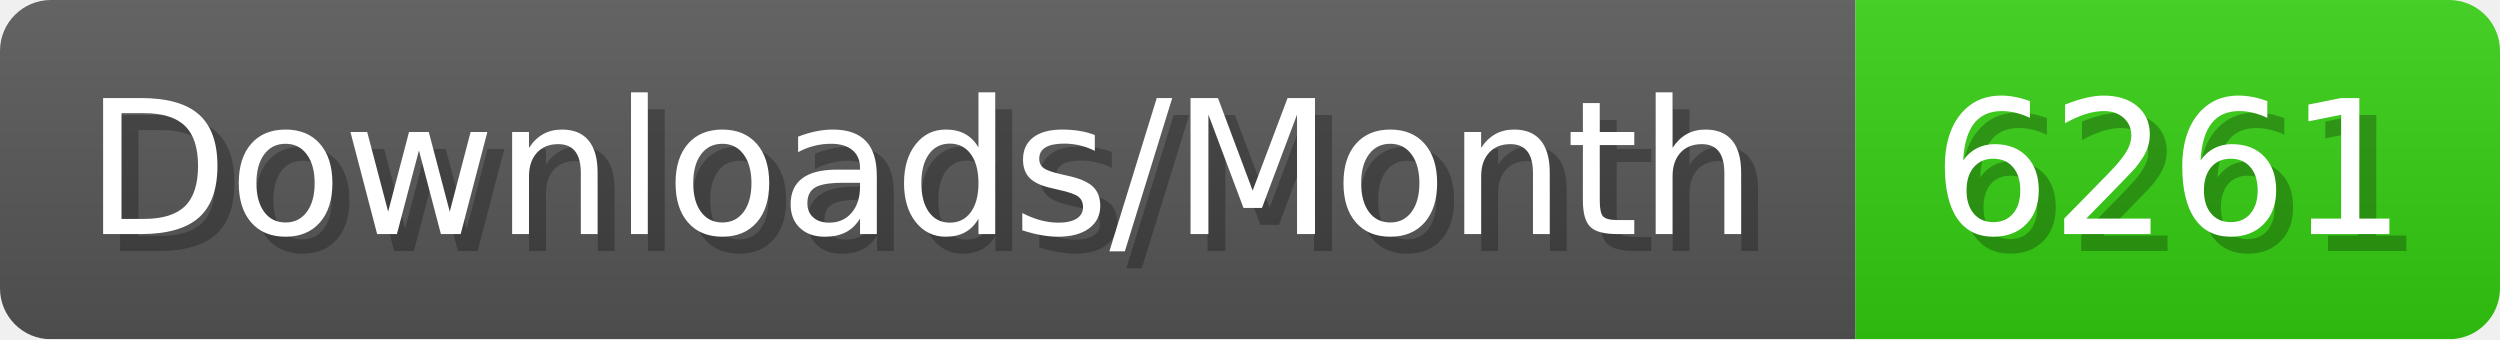
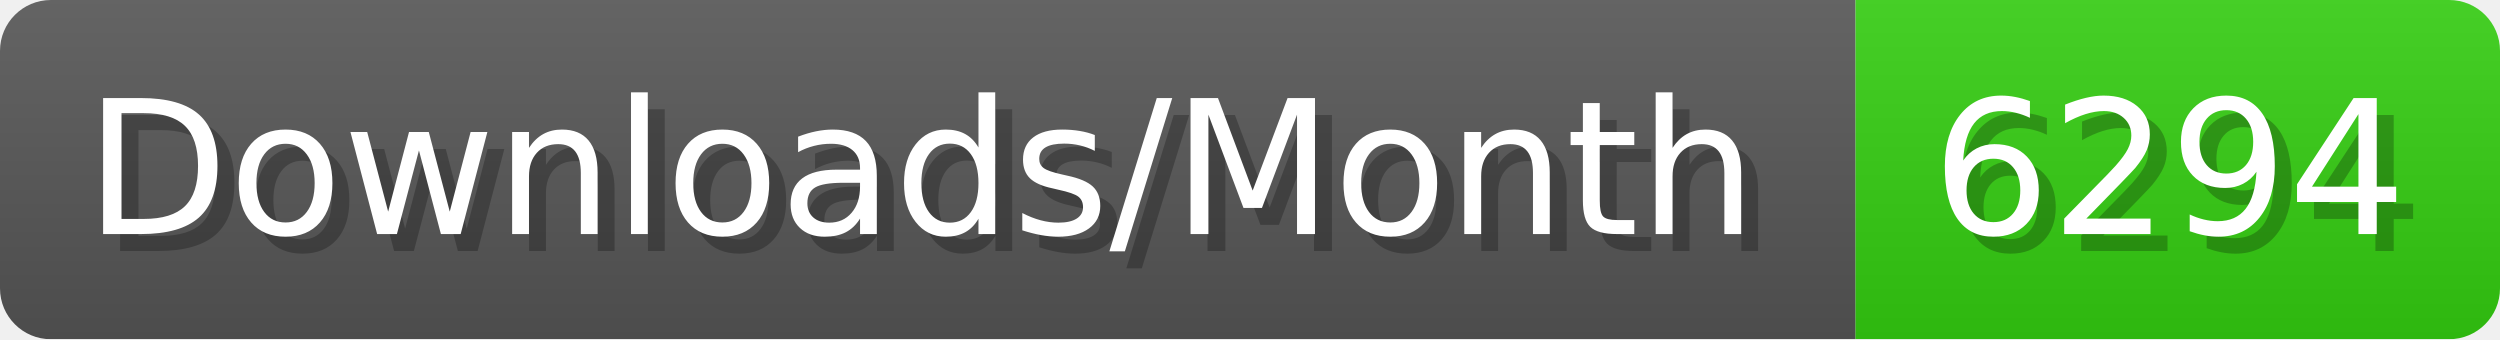
- <svg xmlns="http://www.w3.org/2000/svg" width="147.4" height="20" viewBox="0 0 1474 200" role="img" aria-label="Downloads/Month: 6261">
+ <svg xmlns="http://www.w3.org/2000/svg" width="147.4" height="20" viewBox="0 0 1474 200" role="img" aria-label="Downloads/Month: 6294">
  <linearGradient id="YlXUI" x2="0" y2="100%">
    <stop offset="0" stop-opacity=".1" stop-color="#EEE" />
    <stop offset="1" stop-opacity=".1" />
  </linearGradient>
  <mask id="JHhop">
    <rect width="1474" height="200" rx="30" fill="#FFF" />
  </mask>
  <g mask="url(#JHhop)">
    <rect width="1094" height="200" fill="#555" />
    <rect width="380" height="200" fill="#3C1" x="1094" />
    <rect width="1474" height="200" fill="url(#YlXUI)" />
  </g>
  <g aria-hidden="true" fill="#fff" text-anchor="start" font-family="Verdana,DejaVu Sans,sans-serif" font-size="110">
    <text x="60" y="148" textLength="994" fill="#000" opacity="0.25">Downloads/Month</text>
    <text x="50" y="138" textLength="994">Downloads/Month</text>
-     <text x="1149" y="148" textLength="280" fill="#000" opacity="0.25">6261</text>
-     <text x="1139" y="138" textLength="280">6261</text>
+     <text x="1149" y="148" textLength="280" fill="#000" opacity="0.25">6294</text>
+     <text x="1139" y="138" textLength="280">6294</text>
  </g>
</svg>
